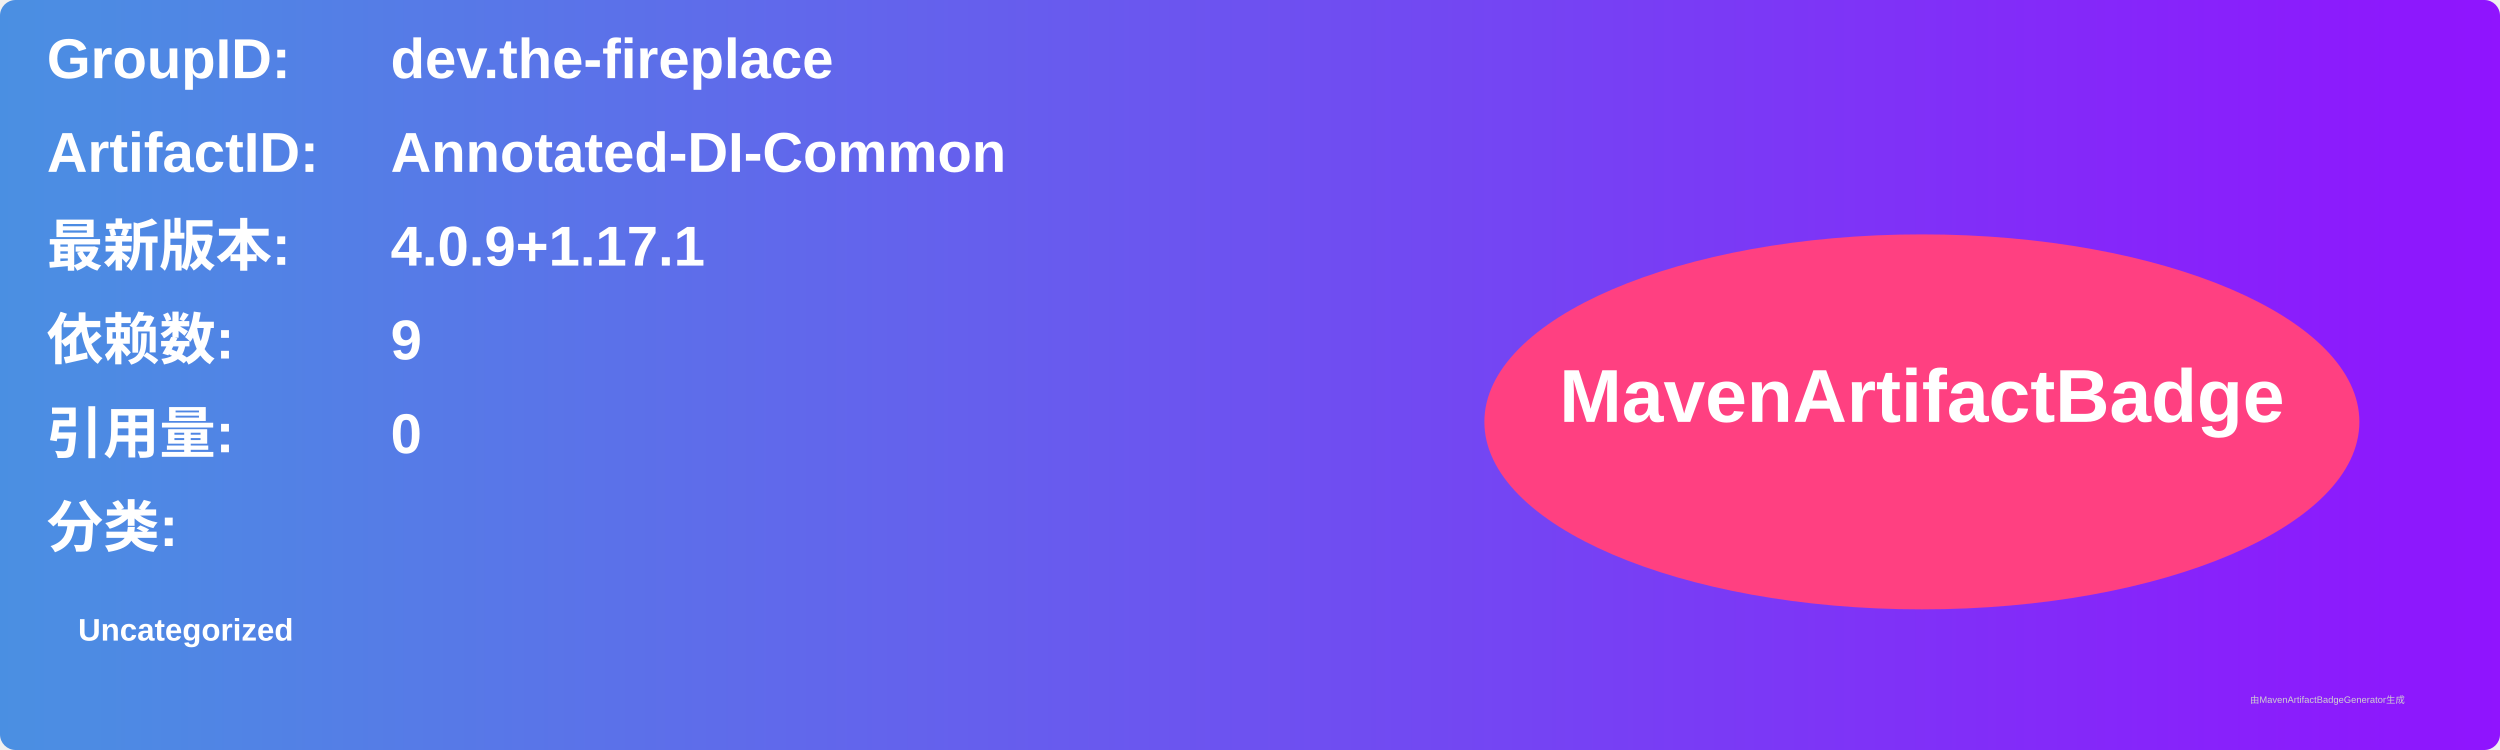
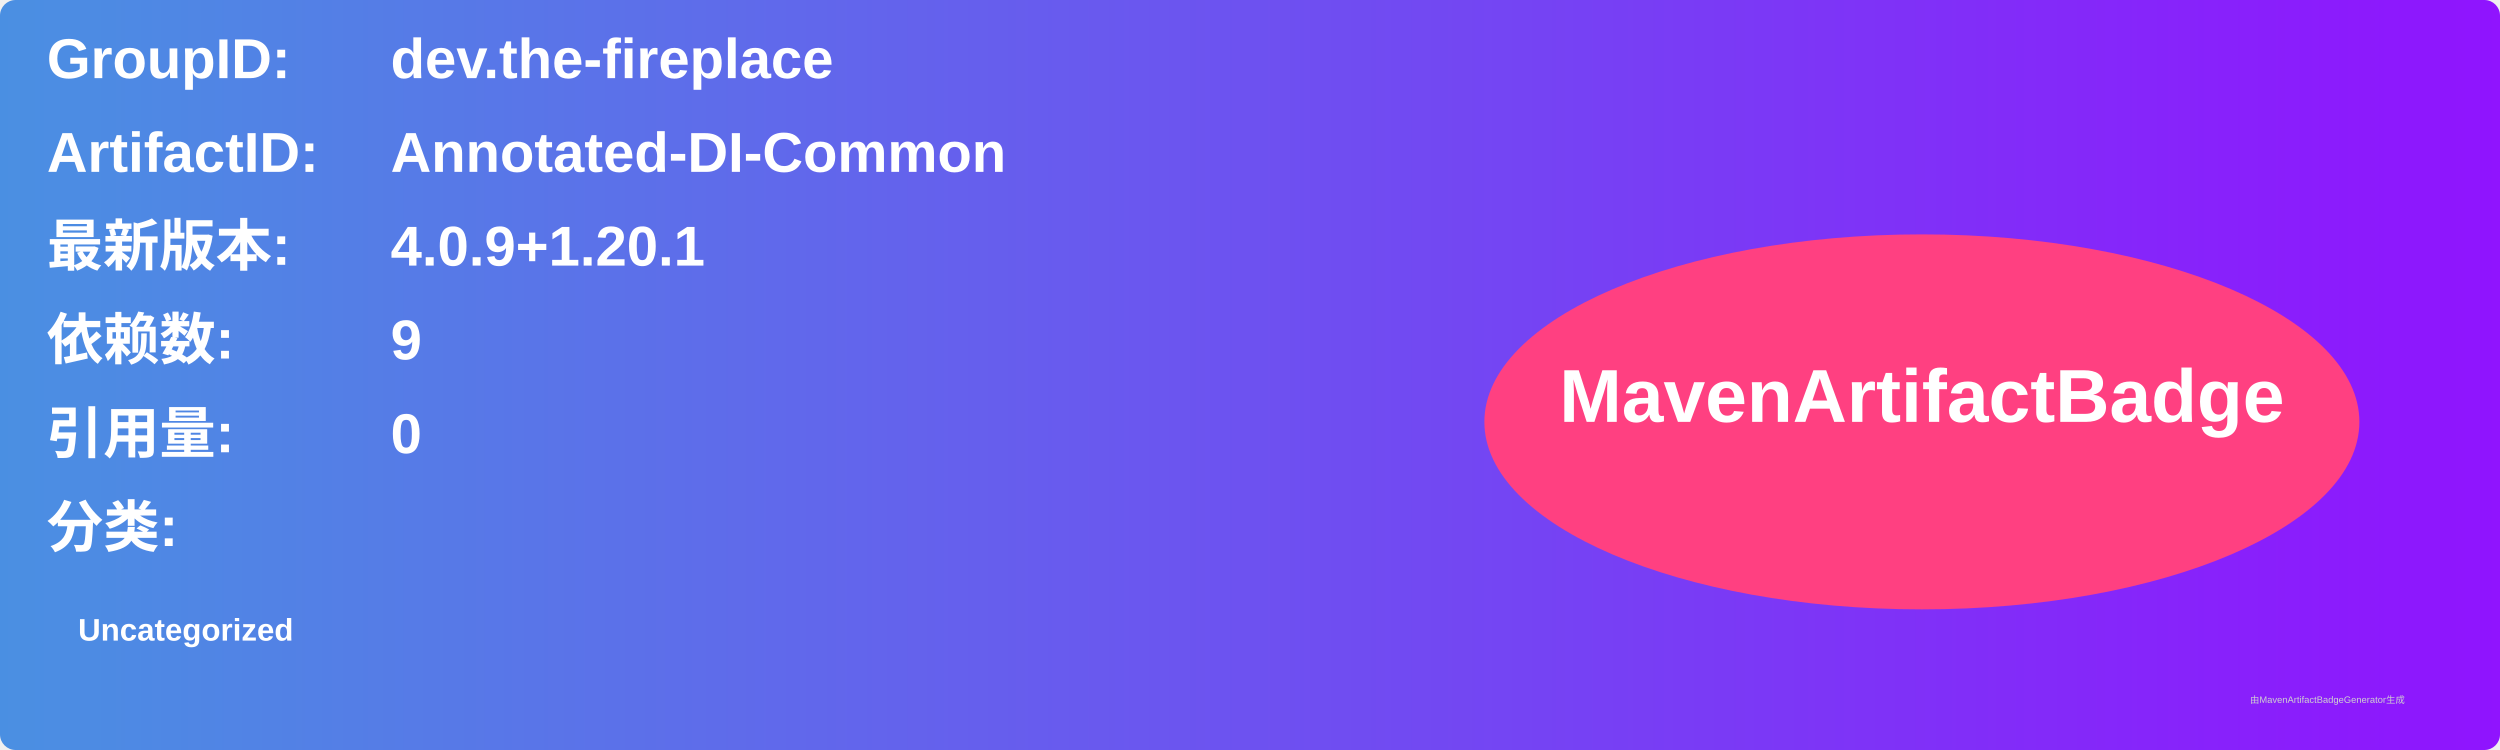
<svg xmlns="http://www.w3.org/2000/svg" width="800" height="240" viewBox="0 0 800 240">
  <linearGradient id="grad" x1="0%" y1="0%" x2="100%" y2="0%">
    <stop offset="0%" stop-color="#4a90e2" />
    <stop offset="100%" stop-color="#9013fe" />
  </linearGradient>
  <rect width="100%" height="100%" rx="5" ry="5" fill="url(#grad)" />
  <g transform="translate(15, 15)">
    <text x="0" y="10" font-family="Arial" font-size="18" fill="white" font-weight="bold" width="260">GroupID:</text>
    <text x="110" y="10" font-family="Arial" font-size="18" fill="white" font-weight="bold" width="460">dev.the-fireplace</text>
    <text x="0" y="40" font-family="Arial" font-size="18" fill="white" font-weight="bold" width="260">ArtifactID:</text>
    <text x="110" y="40" font-family="Arial" font-size="18" fill="white" font-weight="bold" width="460">Annotated-DI-Common</text>
    <text x="0" y="70" font-family="Arial" font-size="18" fill="white" font-weight="bold">最新版本:</text>
    <text x="110" y="70" font-family="Arial" font-size="18" fill="white" font-weight="bold">
-       <tspan font-weight="bold">4.0.9+1.17.1</tspan>
+       <tspan font-weight="bold">4.0.9+1.20.1</tspan>
    </text>
    <text x="0" y="100" font-family="Arial" font-size="18" fill="white" font-weight="bold">依赖数: </text>
    <text x="110" y="100" font-family="Arial" font-size="18" fill="white">
      <tspan font-weight="bold">9</tspan>
    </text>
    <text x="0" y="130" font-family="Arial" font-size="18" fill="white" font-weight="bold">引用量: </text>
    <text x="110" y="130" font-family="Arial" font-size="18" fill="white">
      <tspan font-weight="bold">0</tspan>
    </text>
    <text x="0" y="160" font-family="Arial" font-size="18" fill="white" font-weight="bold">分类:</text>
    <text x="10" y="190" font-family="Arial" font-size="10" fill="white">
      <tspan font-weight="bold">Uncategorized</tspan>
    </text>
    <ellipse cx="600" cy="120" rx="140" ry="60" fill="#ff4081" />
    <text x="600" y="120" text-anchor="middle" font-family="Arial" font-size="24" fill="white" font-weight="bold">MavenArtifactBadge</text>
  </g>
  <text x="720" y="225" font-family="Arial" font-size="3" fill="#d0d0d0">由MavenArtifactBadgeGenerator生成</text>
</svg>
